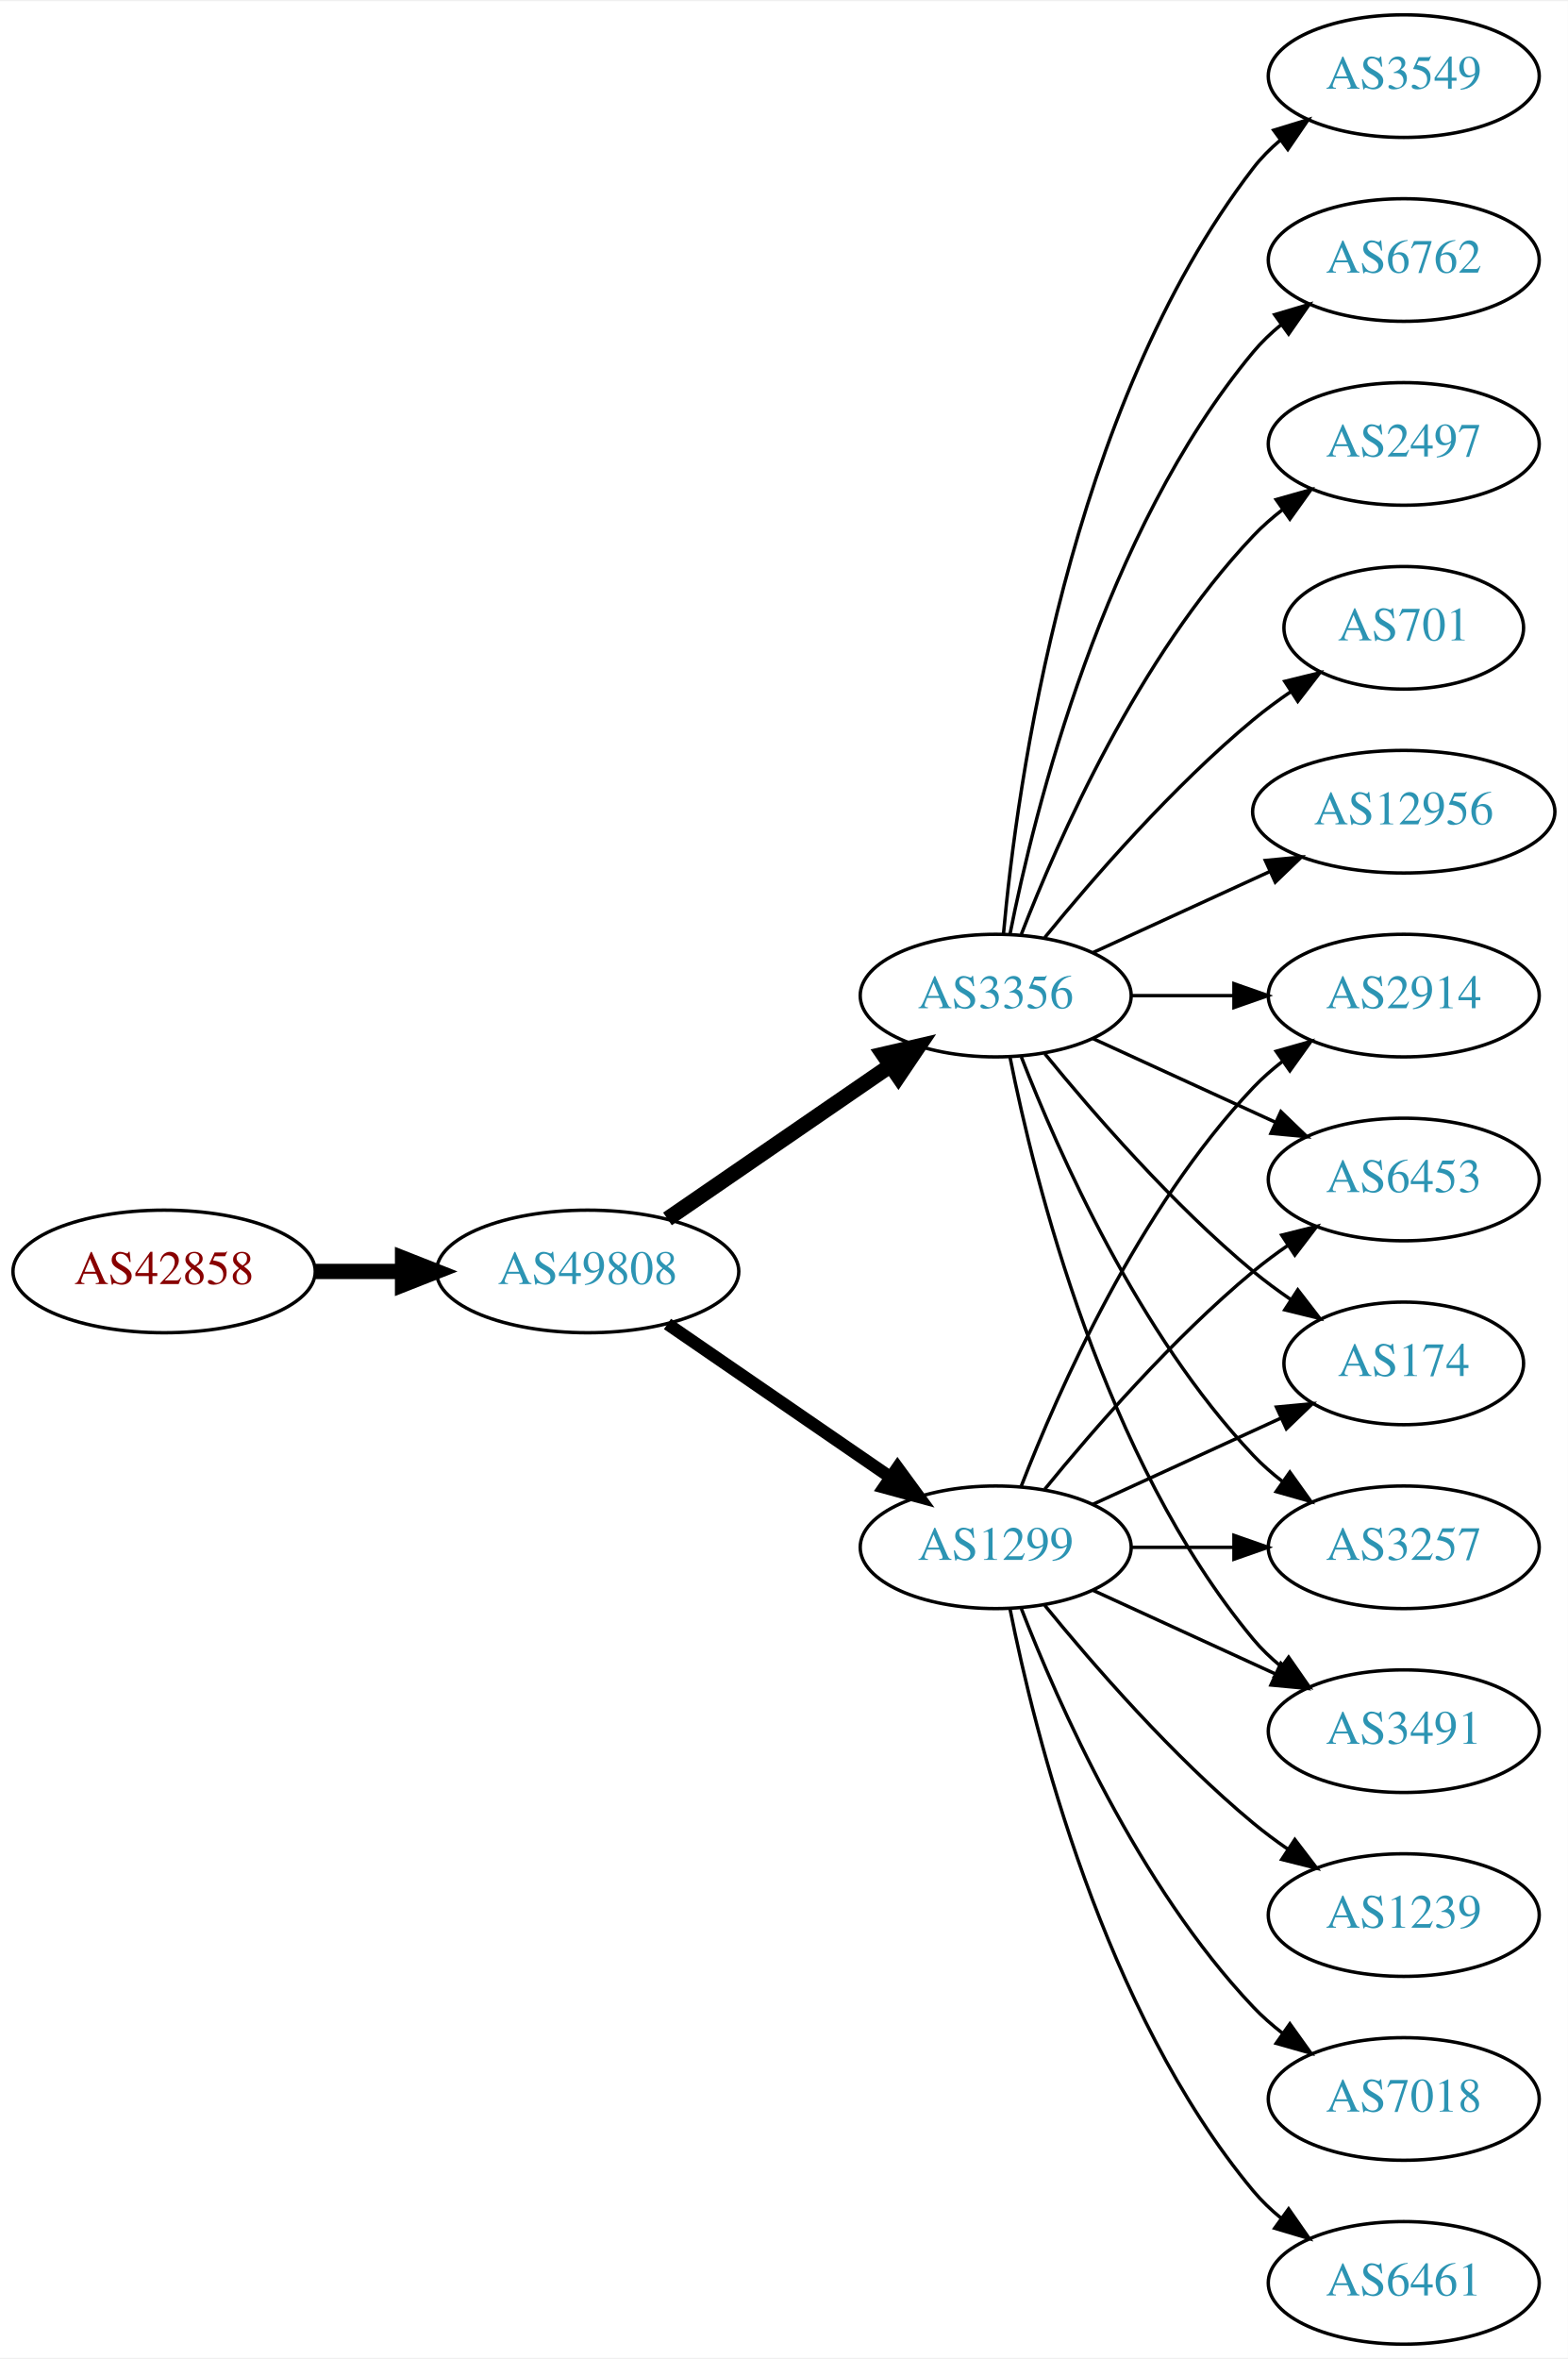
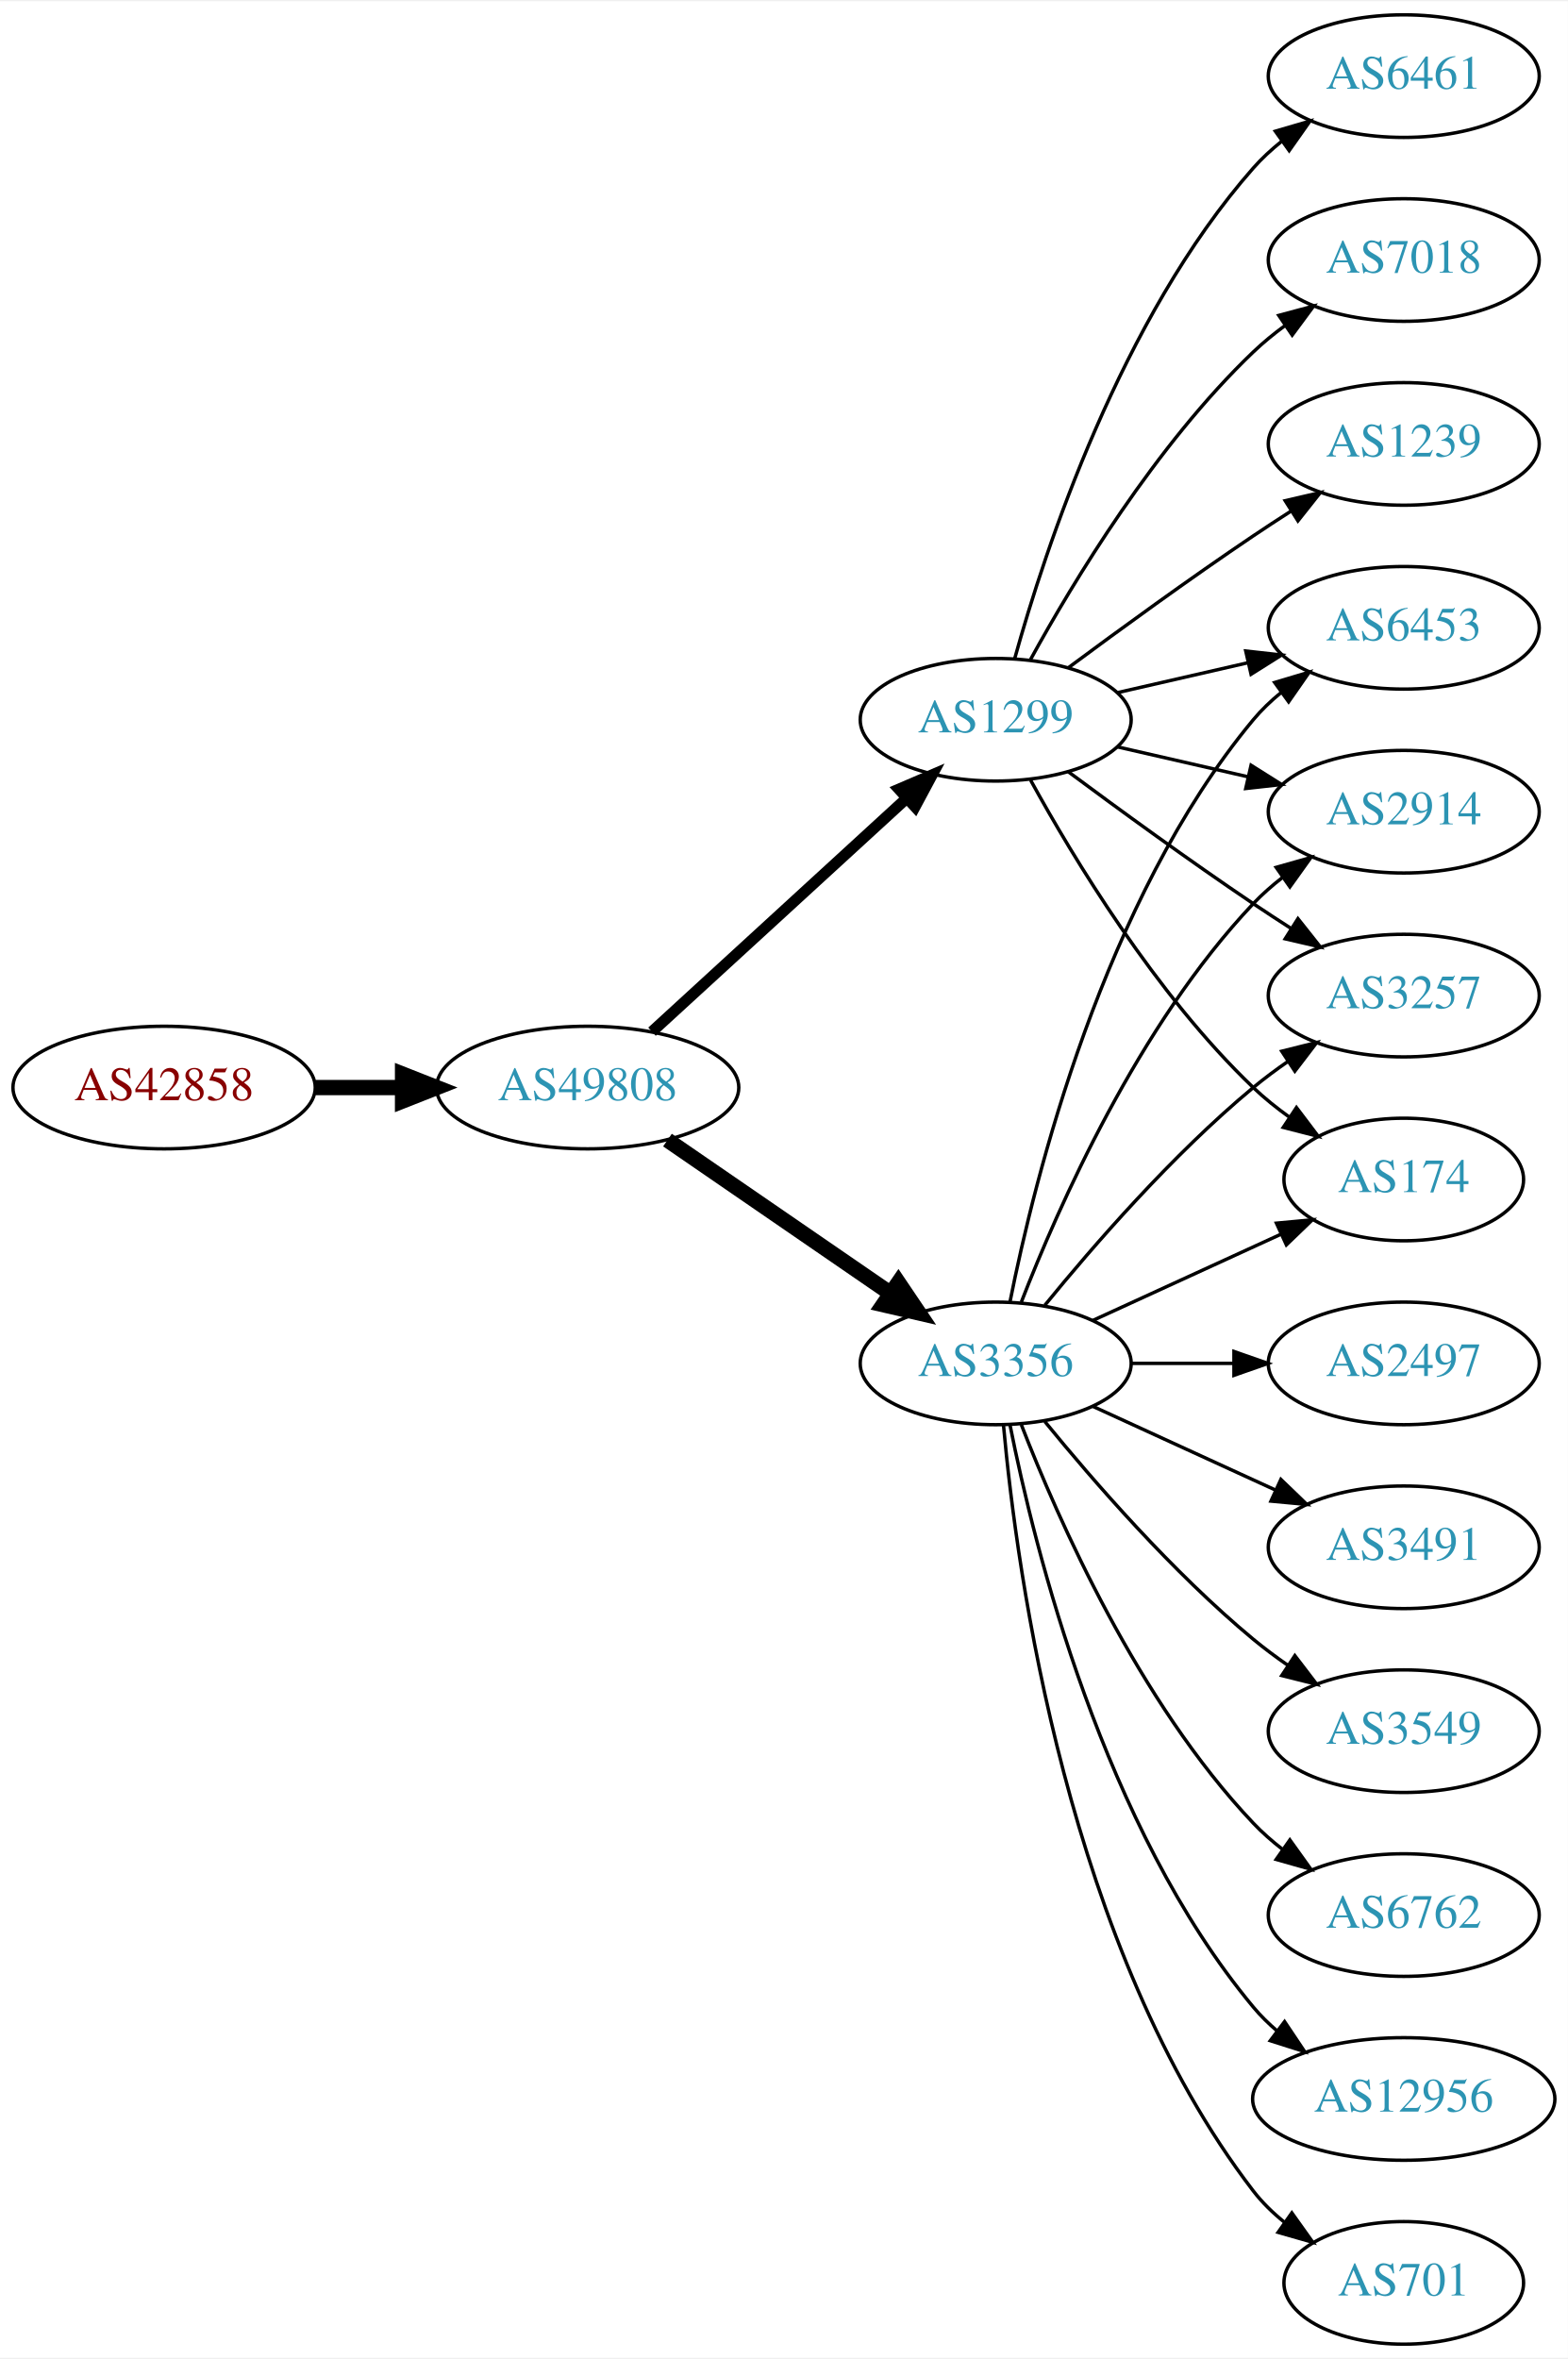
<svg xmlns="http://www.w3.org/2000/svg" xmlns:xlink="http://www.w3.org/1999/xlink" width="460pt" height="692pt" viewBox="0.00 0.00 460.47 692.00">
  <g id="graph0" class="graph" transform="scale(1 1) rotate(0) translate(4 688)">
    <polygon fill="white" stroke="none" points="-4,4 -4,-688 456.469,-688 456.469,4 -4,4" />
    <g id="node1" class="node">
      <g id="a_node1">
        <a xlink:href="/asn/42858" xlink:title="AS42858 ~ WeTi-AS [AT]">
-           <ellipse fill="#ffffff" stroke="black" cx="44.196" cy="-315" rx="44.393" ry="18" />
-           <text text-anchor="middle" x="44.196" y="-311.3" font-family="Times,serif" font-size="14.00" fill="#880000">AS42858</text>
+           <ellipse fill="#ffffff" stroke="black" cx="44.196" cy="-369" rx="44.393" ry="18" />
+           <text text-anchor="middle" x="44.196" y="-365.3" font-family="Times,serif" font-size="14.00" fill="#880000">AS42858</text>
        </a>
      </g>
    </g>
    <g id="node2" class="node">
      <g id="a_node2">
        <a xlink:href="/asn/49808" xlink:title="AS49808 ~ POWERSPEED-AS [AT]">
-           <ellipse fill="#ffffff" stroke="black" cx="168.588" cy="-315" rx="44.393" ry="18" />
-           <text text-anchor="middle" x="168.588" y="-311.3" font-family="Times,serif" font-size="14.00" fill="#2c94b3">AS49808</text>
+           <ellipse fill="#ffffff" stroke="black" cx="168.588" cy="-369" rx="44.393" ry="18" />
+           <text text-anchor="middle" x="168.588" y="-365.3" font-family="Times,serif" font-size="14.00" fill="#2c94b3">AS49808</text>
        </a>
      </g>
    </g>
    <g id="edge1" class="edge">
-       <path fill="none" stroke="black" stroke-width="4.5" d="M88.692,-315C96.898,-315 105.569,-315 114.041,-315" />
-       <polygon fill="black" stroke="black" stroke-width="4.5" points="114.233,-318.938 124.233,-315 114.233,-311.063 114.233,-318.938" />
+       <path fill="none" stroke="black" stroke-width="4.5" d="M88.692,-369C96.898,-369 105.569,-369 114.041,-369" />
+       <polygon fill="black" stroke="black" stroke-width="4.5" points="114.233,-372.938 124.233,-369 114.233,-365.063 114.233,-372.938" />
    </g>
    <g id="node3" class="node">
      <g id="a_node3">
-         <a xlink:href="/asn/1299" xlink:title="AS1299 ~ Telia Carrier [EU]">
-           <ellipse fill="#ffffff" stroke="black" cx="288.431" cy="-234" rx="39.794" ry="18" />
-           <text text-anchor="middle" x="288.431" y="-230.3" font-family="Times,serif" font-size="14.00" fill="#2c94b3">AS1299</text>
+         <a xlink:href="/asn/3356" xlink:title="AS3356 ~ Level 3 Parent, LLC [US]">
+           <ellipse fill="#ffffff" stroke="black" cx="288.431" cy="-288" rx="39.794" ry="18" />
+           <text text-anchor="middle" x="288.431" y="-284.3" font-family="Times,serif" font-size="14.00" fill="#2c94b3">AS3356</text>
        </a>
      </g>
    </g>
    <g id="edge2" class="edge">
-       <path fill="none" stroke="black" stroke-width="3.682" d="M192.031,-299.574C210.612,-286.802 237.173,-268.545 257.553,-254.537" />
-       <polygon fill="black" stroke="black" stroke-width="3.682" points="259.609,-257.371 265.867,-248.822 255.643,-251.602 259.609,-257.371" />
+       <path fill="none" stroke="black" stroke-width="4.5" d="M192.031,-353.574C210.612,-340.802 237.173,-322.545 257.553,-308.537" />
+       <polygon fill="black" stroke="black" stroke-width="4.5" points="259.856,-311.731 265.867,-302.822 255.396,-305.242 259.856,-311.731" />
    </g>
    <g id="node4" class="node">
      <g id="a_node4">
-         <a xlink:href="/asn/3356" xlink:title="AS3356 ~ Level 3 Parent, LLC [US]">
-           <ellipse fill="#ffffff" stroke="black" cx="288.431" cy="-396" rx="39.794" ry="18" />
-           <text text-anchor="middle" x="288.431" y="-392.3" font-family="Times,serif" font-size="14.00" fill="#2c94b3">AS3356</text>
+         <a xlink:href="/asn/1299" xlink:title="AS1299 ~ Telia Carrier [EU]">
+           <ellipse fill="#ffffff" stroke="black" cx="288.431" cy="-477" rx="39.794" ry="18" />
+           <text text-anchor="middle" x="288.431" y="-473.3" font-family="Times,serif" font-size="14.00" fill="#2c94b3">AS1299</text>
        </a>
      </g>
    </g>
    <g id="edge3" class="edge">
-       <path fill="none" stroke="black" stroke-width="4.5" d="M192.031,-330.426C210.612,-343.198 237.173,-361.455 257.553,-375.463" />
-       <polygon fill="black" stroke="black" stroke-width="4.5" points="255.396,-378.758 265.867,-381.178 259.856,-372.269 255.396,-378.758" />
+       <path fill="none" stroke="black" stroke-width="3.273" d="M187.486,-385.403C207.414,-403.667 239.772,-433.322 262.249,-453.921" />
+       <polygon fill="black" stroke="black" stroke-width="3.273" points="260.014,-456.62 269.751,-460.797 264.743,-451.46 260.014,-456.62" />
    </g>
    <g id="node5" class="node">
      <g id="a_node5">
        <a xlink:href="/asn/2914" xlink:title="AS2914 ~ NTT America, Inc. [US]">
+           <ellipse fill="#ffffff" stroke="black" cx="408.273" cy="-450" rx="39.794" ry="18" />
+           <text text-anchor="middle" x="408.273" y="-446.3" font-family="Times,serif" font-size="14.00" fill="#2c94b3">AS2914</text>
+         </a>
+       </g>
+     </g>
+     <g id="edge14" class="edge">
+       <path fill="none" stroke="black" d="M295.954,-305.994C306.704,-333.728 330.362,-387.429 364.077,-423 366.663,-425.728 369.581,-428.294 372.649,-430.677" />
+       <polygon fill="black" stroke="black" points="370.803,-433.658 380.997,-436.543 374.827,-427.93 370.803,-433.658" />
+     </g>
+     <g id="node7" class="node">
+       <g id="a_node7">
+         <a xlink:href="/asn/3257" xlink:title="AS3257 ~ GTT [DE]">
          <ellipse fill="#ffffff" stroke="black" cx="408.273" cy="-396" rx="39.794" ry="18" />
-           <text text-anchor="middle" x="408.273" y="-392.3" font-family="Times,serif" font-size="14.00" fill="#2c94b3">AS2914</text>
-         </a>
-       </g>
+           <text text-anchor="middle" x="408.273" y="-392.3" font-family="Times,serif" font-size="14.00" fill="#2c94b3">AS3257</text>
+         </a>
+       </g>
+     </g>
+     <g id="edge11" class="edge">
+       <path fill="none" stroke="black" d="M302.85,-305.065C316.964,-322.375 340.379,-349.345 364.077,-369 367.294,-371.668 370.794,-374.27 374.365,-376.741" />
+       <polygon fill="black" stroke="black" points="372.442,-379.666 382.721,-382.236 376.288,-373.817 372.442,-379.666" />
+     </g>
+     <g id="node10" class="node">
+       <g id="a_node10">
+         <a xlink:href="/asn/174" xlink:title="AS174 ~ Cogent Communications [US]">
+           <ellipse fill="#ffffff" stroke="black" cx="408.273" cy="-342" rx="35.194" ry="18" />
+           <text text-anchor="middle" x="408.273" y="-338.3" font-family="Times,serif" font-size="14.00" fill="#2c94b3">AS174</text>
+         </a>
+       </g>
+     </g>
+     <g id="edge16" class="edge">
+       <path fill="none" stroke="black" d="M317.06,-300.661C333.476,-308.183 354.457,-317.798 372.054,-325.861" />
+       <polygon fill="black" stroke="black" points="370.883,-329.174 381.432,-330.158 373.799,-322.811 370.883,-329.174" />
+     </g>
+     <g id="node11" class="node">
+       <g id="a_node11">
+         <a xlink:href="/asn/6453" xlink:title="AS6453 ~ TATA COMMUNICATIONS (AMERICA) INC [US]">
+           <ellipse fill="#ffffff" stroke="black" cx="408.273" cy="-504" rx="39.794" ry="18" />
+           <text text-anchor="middle" x="408.273" y="-500.3" font-family="Times,serif" font-size="14.00" fill="#2c94b3">AS6453</text>
+         </a>
+       </g>
+     </g>
+     <g id="edge17" class="edge">
+       <path fill="none" stroke="black" d="M292.629,-306.073C299.793,-342.141 320.067,-424.125 364.077,-477 366.482,-479.889 369.278,-482.563 372.271,-485.013" />
+       <polygon fill="black" stroke="black" points="370.359,-487.95 380.514,-490.973 374.461,-482.277 370.359,-487.95" />
+     </g>
+     <g id="node12" class="node">
+       <g id="a_node12">
+         <a xlink:href="/asn/6762" xlink:title="AS6762 ~ TELECOM ITALIA SPARKLE S.p.A. [IT]">
+           <ellipse fill="#ffffff" stroke="black" cx="408.273" cy="-126" rx="39.794" ry="18" />
+           <text text-anchor="middle" x="408.273" y="-122.3" font-family="Times,serif" font-size="14.00" fill="#2c94b3">AS6762</text>
+         </a>
+       </g>
+     </g>
+     <g id="edge12" class="edge">
+       <path fill="none" stroke="black" d="M295.954,-270.006C306.704,-242.272 330.362,-188.571 364.077,-153 366.663,-150.272 369.581,-147.706 372.649,-145.323" />
+       <polygon fill="black" stroke="black" points="374.827,-148.07 380.997,-139.457 370.803,-142.342 374.827,-148.07" />
+     </g>
+     <g id="node13" class="node">
+       <g id="a_node13">
+         <a xlink:href="/asn/12956" xlink:title="AS12956 ~ TELXIUS [ES]">
+           <ellipse fill="#ffffff" stroke="black" cx="408.273" cy="-72" rx="44.393" ry="18" />
+           <text text-anchor="middle" x="408.273" y="-68.3" font-family="Times,serif" font-size="14.00" fill="#2c94b3">AS12956</text>
+         </a>
+       </g>
+     </g>
+     <g id="edge13" class="edge">
+       <path fill="none" stroke="black" d="M292.629,-269.927C299.793,-233.859 320.067,-151.875 364.077,-99 366.171,-96.485 368.561,-94.133 371.119,-91.949" />
+       <polygon fill="black" stroke="black" points="373.27,-94.711 379.167,-85.909 369.068,-89.113 373.27,-94.711" />
+     </g>
+     <g id="node14" class="node">
+       <g id="a_node14">
+         <a xlink:href="/asn/701" xlink:title="AS701 ~ UUNET [US]">
+           <ellipse fill="#ffffff" stroke="black" cx="408.273" cy="-18" rx="35.194" ry="18" />
+           <text text-anchor="middle" x="408.273" y="-14.3" font-family="Times,serif" font-size="14.00" fill="#2c94b3">AS701</text>
+         </a>
+       </g>
+     </g>
+     <g id="edge15" class="edge">
+       <path fill="none" stroke="black" d="M290.715,-269.883C294.613,-226.668 309.63,-115.869 364.077,-45 366.684,-41.608 369.848,-38.533 373.265,-35.777" />
+       <polygon fill="black" stroke="black" points="375.403,-38.552 381.557,-29.927 371.368,-32.833 375.403,-38.552" />
+     </g>
+     <g id="node15" class="node">
+       <g id="a_node15">
+         <a xlink:href="/asn/2497" xlink:title="AS2497 ~ Internet Initiative Japan Inc. [JP]">
+           <ellipse fill="#ffffff" stroke="black" cx="408.273" cy="-288" rx="39.794" ry="18" />
+           <text text-anchor="middle" x="408.273" y="-284.3" font-family="Times,serif" font-size="14.00" fill="#2c94b3">AS2497</text>
+         </a>
+       </g>
+     </g>
+     <g id="edge18" class="edge">
+       <path fill="none" stroke="black" d="M328.343,-288C337.897,-288 348.246,-288 358.209,-288" />
+       <polygon fill="black" stroke="black" points="358.402,-291.5 368.402,-288 358.402,-284.5 358.402,-291.5" />
+     </g>
+     <g id="node16" class="node">
+       <g id="a_node16">
+         <a xlink:href="/asn/3491" xlink:title="AS3491 ~ PCCW Global, Inc. [US]">
+           <ellipse fill="#ffffff" stroke="black" cx="408.273" cy="-234" rx="39.794" ry="18" />
+           <text text-anchor="middle" x="408.273" y="-230.3" font-family="Times,serif" font-size="14.00" fill="#2c94b3">AS3491</text>
+         </a>
+       </g>
+     </g>
+     <g id="edge19" class="edge">
+       <path fill="none" stroke="black" d="M317.06,-275.339C333.017,-268.027 353.287,-258.739 370.57,-250.819" />
+       <polygon fill="black" stroke="black" points="372.185,-253.929 379.818,-246.581 369.269,-247.565 372.185,-253.929" />
+     </g>
+     <g id="node17" class="node">
+       <g id="a_node17">
+         <a xlink:href="/asn/3549" xlink:title="AS3549 ~ Level 3 Parent, LLC [US]">
+           <ellipse fill="#ffffff" stroke="black" cx="408.273" cy="-180" rx="39.794" ry="18" />
+           <text text-anchor="middle" x="408.273" y="-176.3" font-family="Times,serif" font-size="14.00" fill="#2c94b3">AS3549</text>
+         </a>
+       </g>
+     </g>
+     <g id="edge20" class="edge">
+       <path fill="none" stroke="black" d="M302.85,-270.935C316.964,-253.625 340.379,-226.655 364.077,-207 367.294,-204.332 370.794,-201.73 374.365,-199.259" />
+       <polygon fill="black" stroke="black" points="376.288,-202.183 382.721,-193.764 372.442,-196.334 376.288,-202.183" />
    </g>
    <g id="edge4" class="edge">
-       <path fill="none" stroke="black" d="M295.954,-251.994C306.704,-279.728 330.362,-333.429 364.077,-369 366.663,-371.728 369.581,-374.294 372.649,-376.677" />
-       <polygon fill="black" stroke="black" points="370.803,-379.658 380.997,-382.543 374.827,-373.93 370.803,-379.658" />
+       <path fill="none" stroke="black" d="M324.15,-469.045C336.15,-466.296 349.771,-463.175 362.463,-460.267" />
+       <polygon fill="black" stroke="black" points="363.429,-463.636 372.395,-457.991 361.866,-456.813 363.429,-463.636" />
    </g>
    <g id="node6" class="node">
      <g id="a_node6">
-         <a xlink:href="/asn/1239" xlink:title="AS1239 ~ Sprint [US]">
-           <ellipse fill="#ffffff" stroke="black" cx="408.273" cy="-126" rx="39.794" ry="18" />
-           <text text-anchor="middle" x="408.273" y="-122.3" font-family="Times,serif" font-size="14.00" fill="#2c94b3">AS1239</text>
+         <a xlink:href="/asn/6461" xlink:title="AS6461 ~ Zayo Bandwidth [US]">
+           <ellipse fill="#ffffff" stroke="black" cx="408.273" cy="-666" rx="39.794" ry="18" />
+           <text text-anchor="middle" x="408.273" y="-662.3" font-family="Times,serif" font-size="14.00" fill="#2c94b3">AS6461</text>
        </a>
      </g>
    </g>
    <g id="edge5" class="edge">
-       <path fill="none" stroke="black" d="M302.85,-216.935C316.964,-199.625 340.379,-172.655 364.077,-153 367.294,-150.332 370.794,-147.73 374.365,-145.259" />
-       <polygon fill="black" stroke="black" points="376.288,-148.183 382.721,-139.764 372.442,-142.334 376.288,-148.183" />
-     </g>
-     <g id="node7" class="node">
-       <g id="a_node7">
-         <a xlink:href="/asn/6453" xlink:title="AS6453 ~ TATA COMMUNICATIONS (AMERICA) INC [US]">
-           <ellipse fill="#ffffff" stroke="black" cx="408.273" cy="-342" rx="39.794" ry="18" />
-           <text text-anchor="middle" x="408.273" y="-338.3" font-family="Times,serif" font-size="14.00" fill="#2c94b3">AS6453</text>
-         </a>
-       </g>
+       <path fill="none" stroke="black" d="M294.004,-494.946C302.909,-526.995 325.194,-594.842 364.077,-639 366.561,-641.821 369.411,-644.449 372.437,-646.871" />
+       <polygon fill="black" stroke="black" points="370.554,-649.828 380.726,-652.791 374.622,-644.131 370.554,-649.828" />
    </g>
    <g id="edge6" class="edge">
-       <path fill="none" stroke="black" d="M302.85,-251.065C316.964,-268.375 340.379,-295.345 364.077,-315 367.294,-317.668 370.794,-320.27 374.365,-322.741" />
-       <polygon fill="black" stroke="black" points="372.442,-325.666 382.721,-328.236 376.288,-319.817 372.442,-325.666" />
+       <path fill="none" stroke="black" d="M309.761,-461.723C324.623,-450.696 345.368,-435.593 364.077,-423 367.626,-420.611 371.377,-418.161 375.125,-415.758" />
+       <polygon fill="black" stroke="black" points="377.193,-418.591 383.774,-410.288 373.451,-412.675 377.193,-418.591" />
    </g>
    <g id="node8" class="node">
      <g id="a_node8">
        <a xlink:href="/asn/7018" xlink:title="AS7018 ~ AT&amp;T Services, Inc. [US]">
-           <ellipse fill="#ffffff" stroke="black" cx="408.273" cy="-72" rx="39.794" ry="18" />
-           <text text-anchor="middle" x="408.273" y="-68.3" font-family="Times,serif" font-size="14.00" fill="#2c94b3">AS7018</text>
+           <ellipse fill="#ffffff" stroke="black" cx="408.273" cy="-612" rx="39.794" ry="18" />
+           <text text-anchor="middle" x="408.273" y="-608.3" font-family="Times,serif" font-size="14.00" fill="#2c94b3">AS7018</text>
        </a>
      </g>
    </g>
    <g id="edge7" class="edge">
-       <path fill="none" stroke="black" d="M295.954,-216.006C306.704,-188.272 330.362,-134.571 364.077,-99 366.663,-96.272 369.581,-93.706 372.649,-91.323" />
-       <polygon fill="black" stroke="black" points="374.827,-94.07 380.997,-85.457 370.803,-88.342 374.827,-94.07" />
+       <path fill="none" stroke="black" d="M298.672,-494.713C311.218,-517.561 335.394,-557.611 364.077,-585 366.946,-587.739 370.134,-590.347 373.443,-592.785" />
+       <polygon fill="black" stroke="black" points="371.567,-595.742 381.803,-598.477 375.507,-589.956 371.567,-595.742" />
    </g>
    <g id="node9" class="node">
      <g id="a_node9">
-         <a xlink:href="/asn/6461" xlink:title="AS6461 ~ Zayo Bandwidth [US]">
-           <ellipse fill="#ffffff" stroke="black" cx="408.273" cy="-18" rx="39.794" ry="18" />
-           <text text-anchor="middle" x="408.273" y="-14.3" font-family="Times,serif" font-size="14.00" fill="#2c94b3">AS6461</text>
+         <a xlink:href="/asn/1239" xlink:title="AS1239 ~ Sprint [US]">
+           <ellipse fill="#ffffff" stroke="black" cx="408.273" cy="-558" rx="39.794" ry="18" />
+           <text text-anchor="middle" x="408.273" y="-554.3" font-family="Times,serif" font-size="14.00" fill="#2c94b3">AS1239</text>
        </a>
      </g>
    </g>
    <g id="edge8" class="edge">
-       <path fill="none" stroke="black" d="M292.629,-215.927C299.793,-179.859 320.067,-97.875 364.077,-45 366.482,-42.111 369.278,-39.437 372.271,-36.987" />
-       <polygon fill="black" stroke="black" points="374.461,-39.722 380.514,-31.027 370.359,-34.05 374.461,-39.722" />
-     </g>
-     <g id="node10" class="node">
-       <g id="a_node10">
-         <a xlink:href="/asn/174" xlink:title="AS174 ~ Cogent Communications [US]">
-           <ellipse fill="#ffffff" stroke="black" cx="408.273" cy="-288" rx="35.194" ry="18" />
-           <text text-anchor="middle" x="408.273" y="-284.3" font-family="Times,serif" font-size="14.00" fill="#2c94b3">AS174</text>
-         </a>
-       </g>
+       <path fill="none" stroke="black" d="M309.761,-492.277C324.623,-503.304 345.368,-518.407 364.077,-531 367.626,-533.389 371.377,-535.839 375.125,-538.242" />
+       <polygon fill="black" stroke="black" points="373.451,-541.325 383.774,-543.712 377.193,-535.409 373.451,-541.325" />
    </g>
    <g id="edge9" class="edge">
-       <path fill="none" stroke="black" d="M317.06,-246.661C333.476,-254.183 354.457,-263.798 372.054,-271.861" />
-       <polygon fill="black" stroke="black" points="370.883,-275.174 381.432,-276.158 373.799,-268.811 370.883,-275.174" />
-     </g>
-     <g id="node11" class="node">
-       <g id="a_node11">
-         <a xlink:href="/asn/3257" xlink:title="AS3257 ~ GTT [DE]">
-           <ellipse fill="#ffffff" stroke="black" cx="408.273" cy="-234" rx="39.794" ry="18" />
-           <text text-anchor="middle" x="408.273" y="-230.3" font-family="Times,serif" font-size="14.00" fill="#2c94b3">AS3257</text>
-         </a>
-       </g>
+       <path fill="none" stroke="black" d="M298.672,-459.287C311.218,-436.439 335.394,-396.389 364.077,-369 367.331,-365.893 370.998,-362.954 374.785,-360.24" />
+       <polygon fill="black" stroke="black" points="376.762,-363.128 383.153,-354.678 372.887,-357.299 376.762,-363.128" />
    </g>
    <g id="edge10" class="edge">
-       <path fill="none" stroke="black" d="M328.343,-234C337.897,-234 348.246,-234 358.209,-234" />
-       <polygon fill="black" stroke="black" points="358.402,-237.5 368.402,-234 358.402,-230.5 358.402,-237.5" />
-     </g>
-     <g id="node12" class="node">
-       <g id="a_node12">
-         <a xlink:href="/asn/3491" xlink:title="AS3491 ~ PCCW Global, Inc. [US]">
-           <ellipse fill="#ffffff" stroke="black" cx="408.273" cy="-180" rx="39.794" ry="18" />
-           <text text-anchor="middle" x="408.273" y="-176.3" font-family="Times,serif" font-size="14.00" fill="#2c94b3">AS3491</text>
-         </a>
-       </g>
-     </g>
-     <g id="edge11" class="edge">
-       <path fill="none" stroke="black" d="M317.06,-221.339C333.017,-214.027 353.287,-204.739 370.57,-196.819" />
-       <polygon fill="black" stroke="black" points="372.185,-199.929 379.818,-192.581 369.269,-193.565 372.185,-199.929" />
-     </g>
-     <g id="edge13" class="edge">
-       <path fill="none" stroke="black" d="M328.343,-396C337.897,-396 348.246,-396 358.209,-396" />
-       <polygon fill="black" stroke="black" points="358.402,-399.5 368.402,-396 358.402,-392.5 358.402,-399.5" />
-     </g>
-     <g id="edge12" class="edge">
-       <path fill="none" stroke="black" d="M317.06,-383.339C333.017,-376.027 353.287,-366.739 370.57,-358.819" />
-       <polygon fill="black" stroke="black" points="372.185,-361.929 379.818,-354.581 369.269,-355.565 372.185,-361.929" />
-     </g>
-     <g id="edge17" class="edge">
-       <path fill="none" stroke="black" d="M302.85,-378.935C316.964,-361.625 340.379,-334.655 364.077,-315 367.54,-312.128 371.333,-309.331 375.187,-306.692" />
-       <polygon fill="black" stroke="black" points="377.149,-309.592 383.62,-301.203 373.33,-303.725 377.149,-309.592" />
-     </g>
-     <g id="edge19" class="edge">
-       <path fill="none" stroke="black" d="M295.954,-378.006C306.704,-350.272 330.362,-296.571 364.077,-261 366.663,-258.272 369.581,-255.706 372.649,-253.323" />
-       <polygon fill="black" stroke="black" points="374.827,-256.07 380.997,-247.457 370.803,-250.342 374.827,-256.07" />
-     </g>
-     <g id="edge14" class="edge">
-       <path fill="none" stroke="black" d="M292.629,-377.927C299.793,-341.859 320.067,-259.875 364.077,-207 366.482,-204.111 369.278,-201.437 372.271,-198.987" />
-       <polygon fill="black" stroke="black" points="374.461,-201.723 380.514,-193.027 370.359,-196.05 374.461,-201.723" />
-     </g>
-     <g id="node13" class="node">
-       <g id="a_node13">
-         <a xlink:href="/asn/12956" xlink:title="AS12956 ~ TELXIUS [ES]">
-           <ellipse fill="#ffffff" stroke="black" cx="408.273" cy="-450" rx="44.393" ry="18" />
-           <text text-anchor="middle" x="408.273" y="-446.3" font-family="Times,serif" font-size="14.00" fill="#2c94b3">AS12956</text>
-         </a>
-       </g>
-     </g>
-     <g id="edge15" class="edge">
-       <path fill="none" stroke="black" d="M317.06,-408.661C332.557,-415.762 352.124,-424.728 369.071,-432.494" />
-       <polygon fill="black" stroke="black" points="367.624,-435.681 378.173,-436.665 370.54,-429.317 367.624,-435.681" />
-     </g>
-     <g id="node14" class="node">
-       <g id="a_node14">
-         <a xlink:href="/asn/3549" xlink:title="AS3549 ~ Level 3 Parent, LLC [US]">
-           <ellipse fill="#ffffff" stroke="black" cx="408.273" cy="-666" rx="39.794" ry="18" />
-           <text text-anchor="middle" x="408.273" y="-662.3" font-family="Times,serif" font-size="14.00" fill="#2c94b3">AS3549</text>
-         </a>
-       </g>
-     </g>
-     <g id="edge16" class="edge">
-       <path fill="none" stroke="black" d="M290.715,-414.117C294.613,-457.332 309.63,-568.131 364.077,-639 366.367,-641.981 369.087,-644.716 372.032,-647.205" />
-       <polygon fill="black" stroke="black" points="370.078,-650.113 380.208,-653.218 374.225,-644.473 370.078,-650.113" />
-     </g>
-     <g id="node15" class="node">
-       <g id="a_node15">
-         <a xlink:href="/asn/6762" xlink:title="AS6762 ~ TELECOM ITALIA SPARKLE S.p.A. [IT]">
-           <ellipse fill="#ffffff" stroke="black" cx="408.273" cy="-612" rx="39.794" ry="18" />
-           <text text-anchor="middle" x="408.273" y="-608.3" font-family="Times,serif" font-size="14.00" fill="#2c94b3">AS6762</text>
-         </a>
-       </g>
-     </g>
-     <g id="edge18" class="edge">
-       <path fill="none" stroke="black" d="M292.629,-414.073C299.793,-450.141 320.067,-532.125 364.077,-585 366.482,-587.889 369.278,-590.563 372.271,-593.013" />
-       <polygon fill="black" stroke="black" points="370.359,-595.95 380.514,-598.973 374.461,-590.277 370.359,-595.95" />
-     </g>
-     <g id="node16" class="node">
-       <g id="a_node16">
-         <a xlink:href="/asn/2497" xlink:title="AS2497 ~ Internet Initiative Japan Inc. [JP]">
-           <ellipse fill="#ffffff" stroke="black" cx="408.273" cy="-558" rx="39.794" ry="18" />
-           <text text-anchor="middle" x="408.273" y="-554.3" font-family="Times,serif" font-size="14.00" fill="#2c94b3">AS2497</text>
-         </a>
-       </g>
-     </g>
-     <g id="edge20" class="edge">
-       <path fill="none" stroke="black" d="M295.954,-413.994C306.704,-441.728 330.362,-495.429 364.077,-531 366.663,-533.728 369.581,-536.294 372.649,-538.677" />
-       <polygon fill="black" stroke="black" points="370.803,-541.658 380.997,-544.543 374.827,-535.93 370.803,-541.658" />
-     </g>
-     <g id="node17" class="node">
-       <g id="a_node17">
-         <a xlink:href="/asn/701" xlink:title="AS701 ~ UUNET [US]">
-           <ellipse fill="#ffffff" stroke="black" cx="408.273" cy="-504" rx="35.194" ry="18" />
-           <text text-anchor="middle" x="408.273" y="-500.3" font-family="Times,serif" font-size="14.00" fill="#2c94b3">AS701</text>
-         </a>
-       </g>
-     </g>
-     <g id="edge21" class="edge">
-       <path fill="none" stroke="black" d="M302.85,-413.065C316.964,-430.375 340.379,-457.345 364.077,-477 367.54,-479.872 371.333,-482.669 375.187,-485.308" />
-       <polygon fill="black" stroke="black" points="373.33,-488.275 383.62,-490.797 377.149,-482.408 373.33,-488.275" />
+       <path fill="none" stroke="black" d="M324.15,-484.955C336.15,-487.704 349.771,-490.825 362.463,-493.733" />
+       <polygon fill="black" stroke="black" points="361.866,-497.187 372.395,-496.009 363.429,-490.364 361.866,-497.187" />
    </g>
  </g>
</svg>
